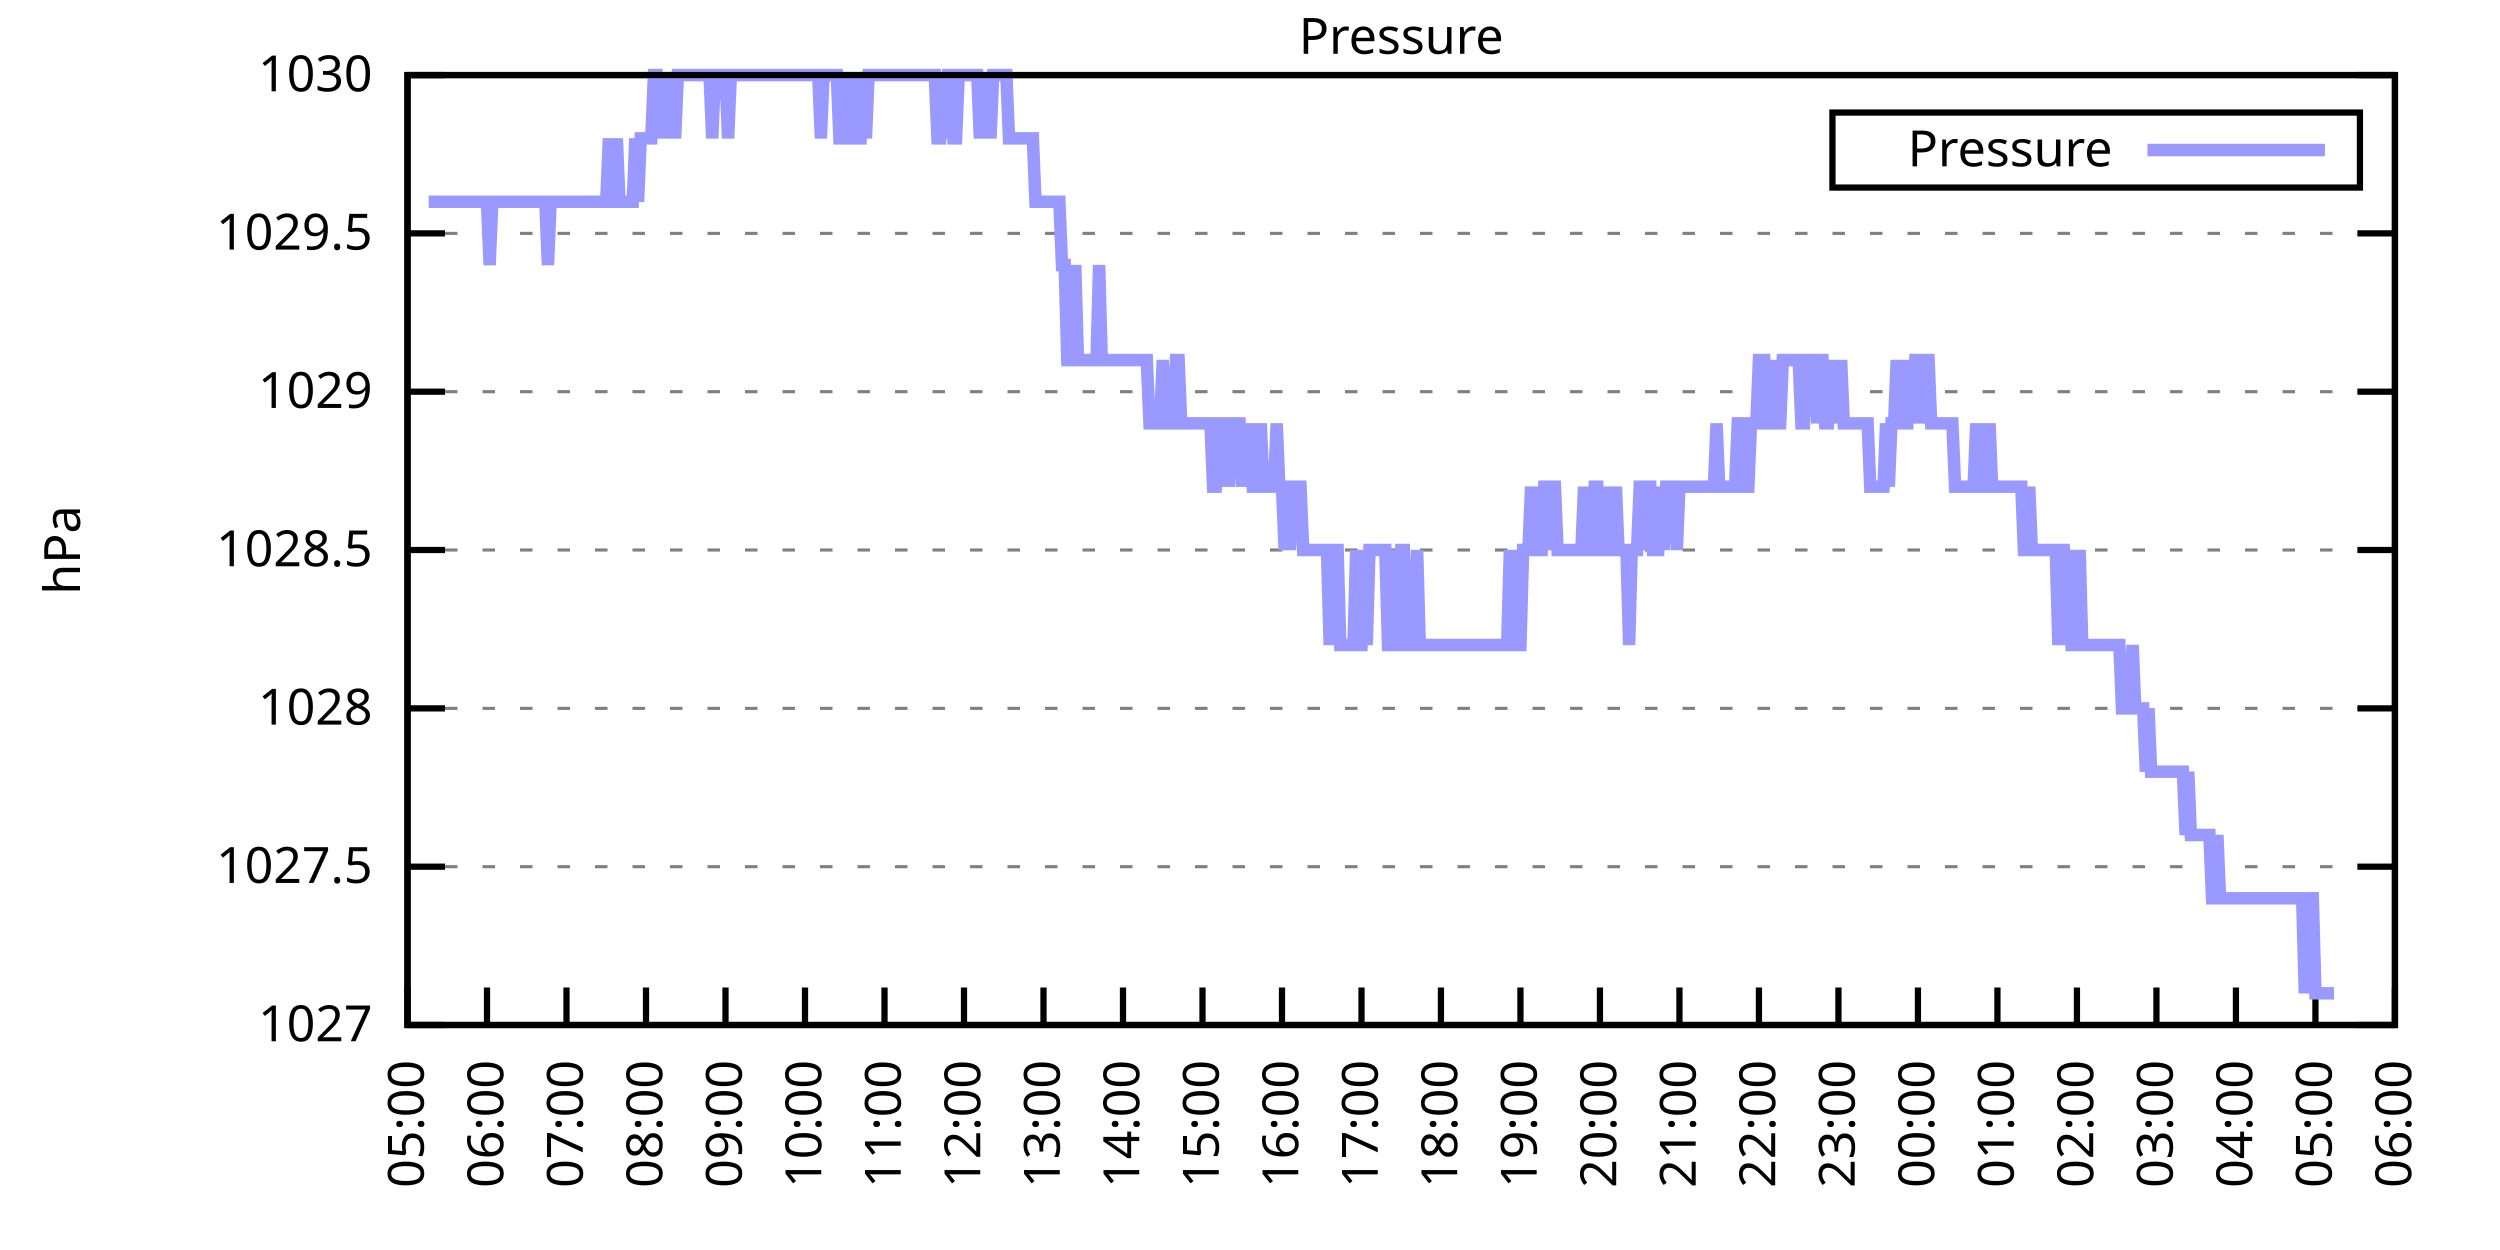
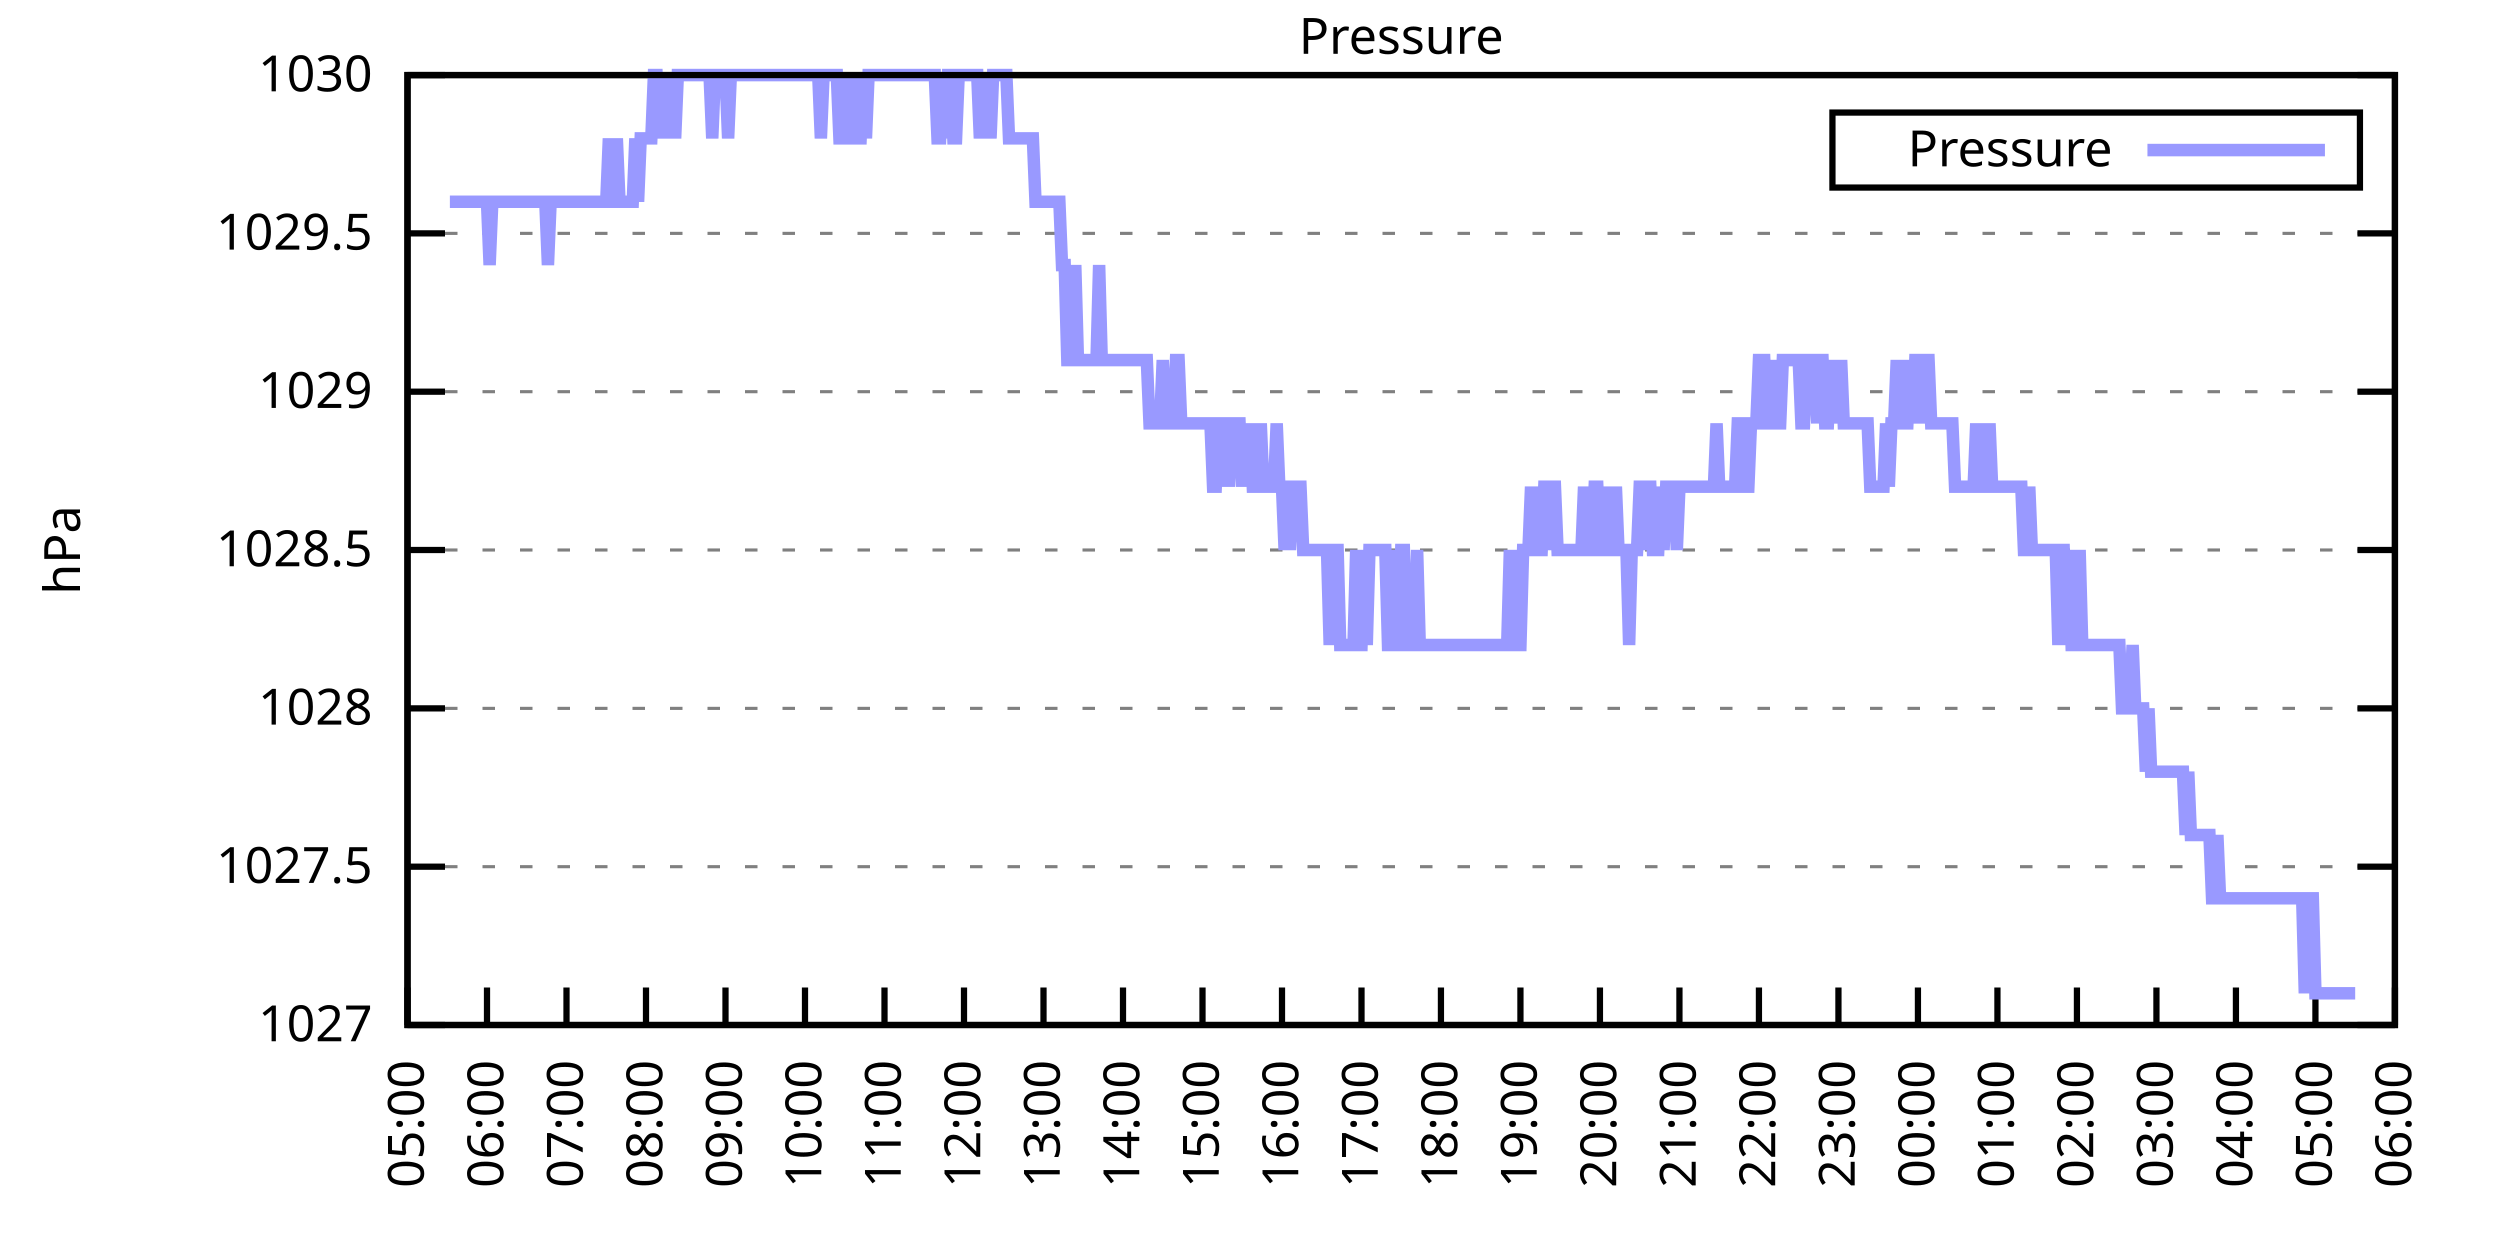
<svg xmlns="http://www.w3.org/2000/svg" xmlns:xlink="http://www.w3.org/1999/xlink" width="400" height="200" viewBox="0 0 400 200">
  <g id="gnuplot_canvas">
    <rect x="0" y="0" width="400" height="200" fill="none" />
    <defs>
      <circle id="gpDot" r="0.5" stroke-width="0.5" stroke="currentColor" />
      <path id="gpPt0" stroke-width="0.333" stroke="currentColor" d="M-1,0 h2 M0,-1 v2" />
      <path id="gpPt1" stroke-width="0.333" stroke="currentColor" d="M-1,-1 L1,1 M1,-1 L-1,1" />
      <path id="gpPt2" stroke-width="0.333" stroke="currentColor" d="M-1,0 L1,0 M0,-1 L0,1 M-1,-1 L1,1 M-1,1 L1,-1" />
      <rect id="gpPt3" stroke-width="0.333" stroke="currentColor" x="-1" y="-1" width="2" height="2" />
      <rect id="gpPt4" stroke-width="0.333" stroke="currentColor" fill="currentColor" x="-1" y="-1" width="2" height="2" />
      <circle id="gpPt5" stroke-width="0.333" stroke="currentColor" cx="0" cy="0" r="1" />
      <use xlink:href="#gpPt5" id="gpPt6" fill="currentColor" stroke="none" />
      <path id="gpPt7" stroke-width="0.333" stroke="currentColor" d="M0,-1.33 L-1.33,0.67 L1.33,0.67 z" />
      <use xlink:href="#gpPt7" id="gpPt8" fill="currentColor" stroke="none" />
      <use xlink:href="#gpPt7" id="gpPt9" stroke="currentColor" transform="rotate(180)" />
      <use xlink:href="#gpPt9" id="gpPt10" fill="currentColor" stroke="none" />
      <use xlink:href="#gpPt3" id="gpPt11" stroke="currentColor" transform="rotate(45)" />
      <use xlink:href="#gpPt11" id="gpPt12" fill="currentColor" stroke="none" />
      <path id="gpPt13" stroke-width="0.333" stroke="currentColor" d="M0,1.330 L1.265,0.411 L0.782,-1.067 L-0.782,-1.076 L-1.265,0.411 z" />
      <use xlink:href="#gpPt13" id="gpPt14" fill="currentColor" stroke="none" />
      <filter id="textbox" filterUnits="objectBoundingBox" x="0" y="0" height="1" width="1">
        <feFlood flood-color="white" flood-opacity="1" result="bgnd" />
        <feComposite in="SourceGraphic" in2="bgnd" operator="atop" />
      </filter>
      <filter id="greybox" filterUnits="objectBoundingBox" x="0" y="0" height="1" width="1">
        <feFlood flood-color="lightgrey" flood-opacity="1" result="grey" />
        <feComposite in="SourceGraphic" in2="grey" operator="atop" />
      </filter>
    </defs>
    <g fill="none" color="white" stroke="currentColor" stroke-width="1.00" stroke-linecap="butt" stroke-linejoin="miter">
</g>
    <g fill="none" color="black" stroke="currentColor" stroke-width="1.00" stroke-linecap="butt" stroke-linejoin="miter">
      <g stroke="none" shape-rendering="crispEdges">
        <polygon fill="rgb(255, 255, 255)" points="65.20,164.00 383.18,164.00 383.18,12.02 65.20,12.02 " />
      </g>
    </g>
    <g fill="none" color="black" stroke="currentColor" stroke-width="1.00" stroke-linecap="butt" stroke-linejoin="miter">
</g>
    <g fill="none" color="black" stroke="black" stroke-width="0.50" stroke-linecap="butt" stroke-linejoin="miter">
</g>
    <g fill="none" color="gray" stroke="currentColor" stroke-width="0.50" stroke-linecap="butt" stroke-linejoin="miter">
      <path stroke="gray" stroke-dasharray="2,4" class="gridline" d="M65.20,164.00 L383.19,164.00  " />
    </g>
    <g fill="none" color="gray" stroke="gray" stroke-width="1.00" stroke-linecap="butt" stroke-linejoin="miter">
</g>
    <g fill="none" color="black" stroke="currentColor" stroke-width="1.00" stroke-linecap="butt" stroke-linejoin="miter">
      <path stroke="black" d="M65.20,164.00 L71.20,164.00 M383.19,164.00 L377.19,164.00  " />
      <g transform="translate(59.60,166.60)" stroke="none" fill="black" font-family="Sans" font-size="8.00" text-anchor="end">
        <text>
          <tspan font-family="Sans"> 1027</tspan>
        </text>
      </g>
    </g>
    <g fill="none" color="black" stroke="currentColor" stroke-width="1.00" stroke-linecap="butt" stroke-linejoin="miter">
</g>
    <g fill="none" color="black" stroke="black" stroke-width="0.50" stroke-linecap="butt" stroke-linejoin="miter">
</g>
    <g fill="none" color="gray" stroke="currentColor" stroke-width="0.50" stroke-linecap="butt" stroke-linejoin="miter">
      <path stroke="gray" stroke-dasharray="2,4" class="gridline" d="M65.20,138.67 L383.19,138.67  " />
    </g>
    <g fill="none" color="gray" stroke="gray" stroke-width="1.00" stroke-linecap="butt" stroke-linejoin="miter">
</g>
    <g fill="none" color="black" stroke="currentColor" stroke-width="1.00" stroke-linecap="butt" stroke-linejoin="miter">
      <path stroke="black" d="M65.20,138.67 L71.20,138.67 M383.19,138.67 L377.19,138.67  " />
      <g transform="translate(59.60,141.27)" stroke="none" fill="black" font-family="Sans" font-size="8.00" text-anchor="end">
        <text>
          <tspan font-family="Sans"> 1027.5</tspan>
        </text>
      </g>
    </g>
    <g fill="none" color="black" stroke="currentColor" stroke-width="1.00" stroke-linecap="butt" stroke-linejoin="miter">
</g>
    <g fill="none" color="black" stroke="black" stroke-width="0.50" stroke-linecap="butt" stroke-linejoin="miter">
</g>
    <g fill="none" color="gray" stroke="currentColor" stroke-width="0.50" stroke-linecap="butt" stroke-linejoin="miter">
      <path stroke="gray" stroke-dasharray="2,4" class="gridline" d="M65.20,113.34 L383.19,113.34  " />
    </g>
    <g fill="none" color="gray" stroke="gray" stroke-width="1.00" stroke-linecap="butt" stroke-linejoin="miter">
</g>
    <g fill="none" color="black" stroke="currentColor" stroke-width="1.00" stroke-linecap="butt" stroke-linejoin="miter">
      <path stroke="black" d="M65.20,113.34 L71.20,113.34 M383.19,113.34 L377.19,113.34  " />
      <g transform="translate(59.60,115.94)" stroke="none" fill="black" font-family="Sans" font-size="8.00" text-anchor="end">
        <text>
          <tspan font-family="Sans"> 1028</tspan>
        </text>
      </g>
    </g>
    <g fill="none" color="black" stroke="currentColor" stroke-width="1.00" stroke-linecap="butt" stroke-linejoin="miter">
</g>
    <g fill="none" color="black" stroke="black" stroke-width="0.50" stroke-linecap="butt" stroke-linejoin="miter">
</g>
    <g fill="none" color="gray" stroke="currentColor" stroke-width="0.50" stroke-linecap="butt" stroke-linejoin="miter">
      <path stroke="gray" stroke-dasharray="2,4" class="gridline" d="M65.20,88.00 L383.19,88.00  " />
    </g>
    <g fill="none" color="gray" stroke="gray" stroke-width="1.00" stroke-linecap="butt" stroke-linejoin="miter">
</g>
    <g fill="none" color="black" stroke="currentColor" stroke-width="1.00" stroke-linecap="butt" stroke-linejoin="miter">
      <path stroke="black" d="M65.20,88.00 L71.20,88.00 M383.19,88.00 L377.19,88.00  " />
      <g transform="translate(59.60,90.60)" stroke="none" fill="black" font-family="Sans" font-size="8.00" text-anchor="end">
        <text>
          <tspan font-family="Sans"> 1028.5</tspan>
        </text>
      </g>
    </g>
    <g fill="none" color="black" stroke="currentColor" stroke-width="1.00" stroke-linecap="butt" stroke-linejoin="miter">
</g>
    <g fill="none" color="black" stroke="black" stroke-width="0.50" stroke-linecap="butt" stroke-linejoin="miter">
</g>
    <g fill="none" color="gray" stroke="currentColor" stroke-width="0.50" stroke-linecap="butt" stroke-linejoin="miter">
      <path stroke="gray" stroke-dasharray="2,4" class="gridline" d="M65.20,62.67 L383.19,62.67  " />
    </g>
    <g fill="none" color="gray" stroke="gray" stroke-width="1.00" stroke-linecap="butt" stroke-linejoin="miter">
</g>
    <g fill="none" color="black" stroke="currentColor" stroke-width="1.00" stroke-linecap="butt" stroke-linejoin="miter">
      <path stroke="black" d="M65.20,62.67 L71.20,62.67 M383.19,62.67 L377.19,62.67  " />
      <g transform="translate(59.60,65.27)" stroke="none" fill="black" font-family="Sans" font-size="8.00" text-anchor="end">
        <text>
          <tspan font-family="Sans"> 1029</tspan>
        </text>
      </g>
    </g>
    <g fill="none" color="black" stroke="currentColor" stroke-width="1.00" stroke-linecap="butt" stroke-linejoin="miter">
</g>
    <g fill="none" color="black" stroke="black" stroke-width="0.50" stroke-linecap="butt" stroke-linejoin="miter">
</g>
    <g fill="none" color="gray" stroke="currentColor" stroke-width="0.50" stroke-linecap="butt" stroke-linejoin="miter">
      <path stroke="gray" stroke-dasharray="2,4" class="gridline" d="M65.20,37.34 L383.19,37.34  " />
    </g>
    <g fill="none" color="gray" stroke="gray" stroke-width="1.00" stroke-linecap="butt" stroke-linejoin="miter">
</g>
    <g fill="none" color="black" stroke="currentColor" stroke-width="1.00" stroke-linecap="butt" stroke-linejoin="miter">
      <path stroke="black" d="M65.20,37.34 L71.20,37.34 M383.19,37.34 L377.19,37.34  " />
      <g transform="translate(59.60,39.94)" stroke="none" fill="black" font-family="Sans" font-size="8.00" text-anchor="end">
        <text>
          <tspan font-family="Sans"> 1029.5</tspan>
        </text>
      </g>
    </g>
    <g fill="none" color="black" stroke="currentColor" stroke-width="1.00" stroke-linecap="butt" stroke-linejoin="miter">
</g>
    <g fill="none" color="black" stroke="black" stroke-width="0.50" stroke-linecap="butt" stroke-linejoin="miter">
</g>
    <g fill="none" color="gray" stroke="currentColor" stroke-width="0.50" stroke-linecap="butt" stroke-linejoin="miter">
      <path stroke="gray" stroke-dasharray="2,4" class="gridline" d="M65.20,12.01 L383.19,12.01  " />
    </g>
    <g fill="none" color="gray" stroke="gray" stroke-width="1.00" stroke-linecap="butt" stroke-linejoin="miter">
</g>
    <g fill="none" color="black" stroke="currentColor" stroke-width="1.00" stroke-linecap="butt" stroke-linejoin="miter">
      <path stroke="black" d="M65.20,12.01 L71.20,12.01 M383.19,12.01 L377.19,12.01  " />
      <g transform="translate(59.60,14.61)" stroke="none" fill="black" font-family="Sans" font-size="8.00" text-anchor="end">
        <text>
          <tspan font-family="Sans"> 1030</tspan>
        </text>
      </g>
    </g>
    <g fill="none" color="black" stroke="currentColor" stroke-width="1.00" stroke-linecap="butt" stroke-linejoin="miter">
      <path stroke="black" d="M65.20,164.00 L65.20,158.00  " />
      <g transform="translate(67.80,169.60) rotate(270.00)" stroke="none" fill="black" font-family="Sans" font-size="8.00" text-anchor="end">
        <text>
          <tspan font-family="Sans">05:00</tspan>
        </text>
      </g>
    </g>
    <g fill="none" color="black" stroke="currentColor" stroke-width="1.00" stroke-linecap="butt" stroke-linejoin="miter">
      <path stroke="black" d="M77.92,164.00 L77.92,158.00  " />
      <g transform="translate(80.52,169.60) rotate(270.00)" stroke="none" fill="black" font-family="Sans" font-size="8.00" text-anchor="end">
        <text>
          <tspan font-family="Sans">06:00</tspan>
        </text>
      </g>
    </g>
    <g fill="none" color="black" stroke="currentColor" stroke-width="1.00" stroke-linecap="butt" stroke-linejoin="miter">
      <path stroke="black" d="M90.64,164.00 L90.64,158.00  " />
      <g transform="translate(93.24,169.60) rotate(270.00)" stroke="none" fill="black" font-family="Sans" font-size="8.00" text-anchor="end">
        <text>
          <tspan font-family="Sans">07:00</tspan>
        </text>
      </g>
    </g>
    <g fill="none" color="black" stroke="currentColor" stroke-width="1.00" stroke-linecap="butt" stroke-linejoin="miter">
      <path stroke="black" d="M103.36,164.00 L103.36,158.00  " />
      <g transform="translate(105.96,169.60) rotate(270.00)" stroke="none" fill="black" font-family="Sans" font-size="8.00" text-anchor="end">
        <text>
          <tspan font-family="Sans">08:00</tspan>
        </text>
      </g>
    </g>
    <g fill="none" color="black" stroke="currentColor" stroke-width="1.00" stroke-linecap="butt" stroke-linejoin="miter">
      <path stroke="black" d="M116.08,164.00 L116.08,158.00  " />
      <g transform="translate(118.68,169.60) rotate(270.00)" stroke="none" fill="black" font-family="Sans" font-size="8.00" text-anchor="end">
        <text>
          <tspan font-family="Sans">09:00</tspan>
        </text>
      </g>
    </g>
    <g fill="none" color="black" stroke="currentColor" stroke-width="1.00" stroke-linecap="butt" stroke-linejoin="miter">
      <path stroke="black" d="M128.80,164.00 L128.80,158.00  " />
      <g transform="translate(131.40,169.60) rotate(270.00)" stroke="none" fill="black" font-family="Sans" font-size="8.00" text-anchor="end">
        <text>
          <tspan font-family="Sans">10:00</tspan>
        </text>
      </g>
    </g>
    <g fill="none" color="black" stroke="currentColor" stroke-width="1.00" stroke-linecap="butt" stroke-linejoin="miter">
      <path stroke="black" d="M141.52,164.00 L141.52,158.00  " />
      <g transform="translate(144.12,169.60) rotate(270.00)" stroke="none" fill="black" font-family="Sans" font-size="8.00" text-anchor="end">
        <text>
          <tspan font-family="Sans">11:00</tspan>
        </text>
      </g>
    </g>
    <g fill="none" color="black" stroke="currentColor" stroke-width="1.00" stroke-linecap="butt" stroke-linejoin="miter">
      <path stroke="black" d="M154.24,164.00 L154.24,158.00  " />
      <g transform="translate(156.84,169.60) rotate(270.00)" stroke="none" fill="black" font-family="Sans" font-size="8.00" text-anchor="end">
        <text>
          <tspan font-family="Sans">12:00</tspan>
        </text>
      </g>
    </g>
    <g fill="none" color="black" stroke="currentColor" stroke-width="1.00" stroke-linecap="butt" stroke-linejoin="miter">
      <path stroke="black" d="M166.96,164.00 L166.96,158.00  " />
      <g transform="translate(169.56,169.60) rotate(270.00)" stroke="none" fill="black" font-family="Sans" font-size="8.00" text-anchor="end">
        <text>
          <tspan font-family="Sans">13:00</tspan>
        </text>
      </g>
    </g>
    <g fill="none" color="black" stroke="currentColor" stroke-width="1.00" stroke-linecap="butt" stroke-linejoin="miter">
      <path stroke="black" d="M179.68,164.00 L179.68,158.00  " />
      <g transform="translate(182.28,169.60) rotate(270.00)" stroke="none" fill="black" font-family="Sans" font-size="8.00" text-anchor="end">
        <text>
          <tspan font-family="Sans">14:00</tspan>
        </text>
      </g>
    </g>
    <g fill="none" color="black" stroke="currentColor" stroke-width="1.00" stroke-linecap="butt" stroke-linejoin="miter">
      <path stroke="black" d="M192.40,164.00 L192.40,158.00  " />
      <g transform="translate(195.00,169.60) rotate(270.00)" stroke="none" fill="black" font-family="Sans" font-size="8.00" text-anchor="end">
        <text>
          <tspan font-family="Sans">15:00</tspan>
        </text>
      </g>
    </g>
    <g fill="none" color="black" stroke="currentColor" stroke-width="1.00" stroke-linecap="butt" stroke-linejoin="miter">
      <path stroke="black" d="M205.12,164.00 L205.12,158.00  " />
      <g transform="translate(207.72,169.60) rotate(270.00)" stroke="none" fill="black" font-family="Sans" font-size="8.00" text-anchor="end">
        <text>
          <tspan font-family="Sans">16:00</tspan>
        </text>
      </g>
    </g>
    <g fill="none" color="black" stroke="currentColor" stroke-width="1.00" stroke-linecap="butt" stroke-linejoin="miter">
      <path stroke="black" d="M217.84,164.00 L217.84,158.00  " />
      <g transform="translate(220.44,169.60) rotate(270.00)" stroke="none" fill="black" font-family="Sans" font-size="8.00" text-anchor="end">
        <text>
          <tspan font-family="Sans">17:00</tspan>
        </text>
      </g>
    </g>
    <g fill="none" color="black" stroke="currentColor" stroke-width="1.00" stroke-linecap="butt" stroke-linejoin="miter">
      <path stroke="black" d="M230.55,164.00 L230.55,158.00  " />
      <g transform="translate(233.15,169.60) rotate(270.00)" stroke="none" fill="black" font-family="Sans" font-size="8.00" text-anchor="end">
        <text>
          <tspan font-family="Sans">18:00</tspan>
        </text>
      </g>
    </g>
    <g fill="none" color="black" stroke="currentColor" stroke-width="1.00" stroke-linecap="butt" stroke-linejoin="miter">
      <path stroke="black" d="M243.27,164.00 L243.27,158.00  " />
      <g transform="translate(245.87,169.60) rotate(270.00)" stroke="none" fill="black" font-family="Sans" font-size="8.00" text-anchor="end">
        <text>
          <tspan font-family="Sans">19:00</tspan>
        </text>
      </g>
    </g>
    <g fill="none" color="black" stroke="currentColor" stroke-width="1.00" stroke-linecap="butt" stroke-linejoin="miter">
      <path stroke="black" d="M255.99,164.00 L255.99,158.00  " />
      <g transform="translate(258.59,169.60) rotate(270.00)" stroke="none" fill="black" font-family="Sans" font-size="8.00" text-anchor="end">
        <text>
          <tspan font-family="Sans">20:00</tspan>
        </text>
      </g>
    </g>
    <g fill="none" color="black" stroke="currentColor" stroke-width="1.00" stroke-linecap="butt" stroke-linejoin="miter">
      <path stroke="black" d="M268.71,164.00 L268.71,158.00  " />
      <g transform="translate(271.31,169.60) rotate(270.00)" stroke="none" fill="black" font-family="Sans" font-size="8.00" text-anchor="end">
        <text>
          <tspan font-family="Sans">21:00</tspan>
        </text>
      </g>
    </g>
    <g fill="none" color="black" stroke="currentColor" stroke-width="1.00" stroke-linecap="butt" stroke-linejoin="miter">
      <path stroke="black" d="M281.43,164.00 L281.43,158.00  " />
      <g transform="translate(284.03,169.60) rotate(270.00)" stroke="none" fill="black" font-family="Sans" font-size="8.00" text-anchor="end">
        <text>
          <tspan font-family="Sans">22:00</tspan>
        </text>
      </g>
    </g>
    <g fill="none" color="black" stroke="currentColor" stroke-width="1.00" stroke-linecap="butt" stroke-linejoin="miter">
      <path stroke="black" d="M294.15,164.00 L294.15,158.00  " />
      <g transform="translate(296.75,169.60) rotate(270.00)" stroke="none" fill="black" font-family="Sans" font-size="8.00" text-anchor="end">
        <text>
          <tspan font-family="Sans">23:00</tspan>
        </text>
      </g>
    </g>
    <g fill="none" color="black" stroke="currentColor" stroke-width="1.00" stroke-linecap="butt" stroke-linejoin="miter">
      <path stroke="black" d="M306.87,164.00 L306.87,158.00  " />
      <g transform="translate(309.47,169.60) rotate(270.00)" stroke="none" fill="black" font-family="Sans" font-size="8.00" text-anchor="end">
        <text>
          <tspan font-family="Sans">00:00</tspan>
        </text>
      </g>
    </g>
    <g fill="none" color="black" stroke="currentColor" stroke-width="1.00" stroke-linecap="butt" stroke-linejoin="miter">
      <path stroke="black" d="M319.59,164.00 L319.59,158.00  " />
      <g transform="translate(322.19,169.60) rotate(270.00)" stroke="none" fill="black" font-family="Sans" font-size="8.00" text-anchor="end">
        <text>
          <tspan font-family="Sans">01:00</tspan>
        </text>
      </g>
    </g>
    <g fill="none" color="black" stroke="currentColor" stroke-width="1.00" stroke-linecap="butt" stroke-linejoin="miter">
      <path stroke="black" d="M332.31,164.00 L332.31,158.00  " />
      <g transform="translate(334.91,169.60) rotate(270.00)" stroke="none" fill="black" font-family="Sans" font-size="8.00" text-anchor="end">
        <text>
          <tspan font-family="Sans">02:00</tspan>
        </text>
      </g>
    </g>
    <g fill="none" color="black" stroke="currentColor" stroke-width="1.00" stroke-linecap="butt" stroke-linejoin="miter">
      <path stroke="black" d="M345.03,164.00 L345.03,158.00  " />
      <g transform="translate(347.63,169.60) rotate(270.00)" stroke="none" fill="black" font-family="Sans" font-size="8.00" text-anchor="end">
        <text>
          <tspan font-family="Sans">03:00</tspan>
        </text>
      </g>
    </g>
    <g fill="none" color="black" stroke="currentColor" stroke-width="1.00" stroke-linecap="butt" stroke-linejoin="miter">
      <path stroke="black" d="M357.75,164.00 L357.75,158.00  " />
      <g transform="translate(360.35,169.60) rotate(270.00)" stroke="none" fill="black" font-family="Sans" font-size="8.00" text-anchor="end">
        <text>
          <tspan font-family="Sans">04:00</tspan>
        </text>
      </g>
    </g>
    <g fill="none" color="black" stroke="currentColor" stroke-width="1.00" stroke-linecap="butt" stroke-linejoin="miter">
      <path stroke="black" d="M370.47,164.00 L370.47,158.00  " />
      <g transform="translate(373.07,169.60) rotate(270.00)" stroke="none" fill="black" font-family="Sans" font-size="8.00" text-anchor="end">
        <text>
          <tspan font-family="Sans">05:00</tspan>
        </text>
      </g>
    </g>
    <g fill="none" color="black" stroke="currentColor" stroke-width="1.00" stroke-linecap="butt" stroke-linejoin="miter">
      <path stroke="black" d="M383.19,164.00 L383.19,158.00  " />
      <g transform="translate(385.79,169.60) rotate(270.00)" stroke="none" fill="black" font-family="Sans" font-size="8.00" text-anchor="end">
        <text>
          <tspan font-family="Sans">06:00</tspan>
        </text>
      </g>
    </g>
    <g fill="none" color="black" stroke="currentColor" stroke-width="1.00" stroke-linecap="butt" stroke-linejoin="miter">
</g>
    <g fill="none" color="black" stroke="currentColor" stroke-width="1.00" stroke-linecap="butt" stroke-linejoin="miter">
      <path stroke="black" d="M65.20,12.01 L65.20,164.00 L383.19,164.00 L383.19,12.01 L65.20,12.01 Z  " />
    </g>
    <g fill="none" color="black" stroke="currentColor" stroke-width="1.00" stroke-linecap="butt" stroke-linejoin="miter">
</g>
    <g fill="none" color="black" stroke="currentColor" stroke-width="1.00" stroke-linecap="butt" stroke-linejoin="miter">
      <path stroke="black" d="M293.19,30.01 L293.19,18.01 L377.59,18.01 L377.59,30.01 L293.19,30.01 Z  " />
    </g>
    <g id="Pressure_plot_1">
      <g fill="none" color="white" stroke="black" stroke-width="2.00" stroke-linecap="butt" stroke-linejoin="miter">
</g>
      <g fill="none" color="black" stroke="currentColor" stroke-width="2.00" stroke-linecap="butt" stroke-linejoin="miter">
        <g transform="translate(337.99,26.61)" stroke="none" fill="black" font-family="Sans" font-size="8.00" text-anchor="end">
          <text>
            <tspan font-family="Sans">Pressure</tspan>
          </text>
        </g>
      </g>
      <g fill="none" color="black" stroke="currentColor" stroke-width="2.00" stroke-linecap="butt" stroke-linejoin="miter">
-         <path stroke="rgb(153, 153, 255)" d="M343.59,24.01 L371.99,24.01 M68.59,32.28 L69.02,32.28 L69.44,32.28 L69.86,32.28 L70.29,32.28 L70.71,32.28   L71.14,32.28 L71.56,32.28 L71.98,32.28 L72.41,32.28 L72.83,32.28 L73.26,32.28 L73.68,32.28 L74.10,32.28   L74.53,32.28 L74.95,32.28 L75.38,32.28 L75.80,32.28 L76.22,32.28 L76.65,32.28 L77.07,32.28 L77.50,32.28   L77.92,32.28 L78.34,42.41 L78.77,32.28 L79.19,32.28 L79.62,32.28 L80.04,32.28 L80.46,32.28 L80.89,32.28   L81.31,32.28 L81.74,32.28 L82.16,32.28 L82.58,32.28 L83.01,32.28 L83.43,32.28 L83.86,32.28 L84.28,32.28   L84.70,32.28 L85.13,32.28 L85.55,32.28 L85.98,32.28 L86.40,32.28 L86.82,32.28 L87.25,32.28 L87.67,42.41   L88.10,32.28 L88.52,32.28 L88.94,32.28 L89.37,32.28 L89.79,32.28 L90.22,32.28 L90.64,32.28 L91.06,32.28   L91.49,32.28 L91.91,32.28 L92.34,32.28 L92.76,32.28 L93.18,32.28 L93.61,32.28 L94.03,32.28 L94.46,32.28   L94.88,32.28 L95.30,32.28 L95.73,32.28 L96.15,32.28 L96.58,32.28 L97.00,32.28 L97.42,22.14 L97.85,32.28   L98.27,32.28 L98.69,22.14 L99.12,32.28 L99.54,32.28 L99.97,32.28 L100.39,32.28 L100.81,32.28 L101.24,32.28   L101.66,22.14 L102.09,32.28 L102.51,22.14 L102.93,22.14 L103.36,22.14 L103.78,22.14 L104.21,22.14 L104.63,12.01   L105.05,12.01 L105.48,22.14 L105.90,12.01 L106.33,22.14 L106.75,12.01 L107.17,22.14 L107.60,12.01 L108.02,22.14   L108.45,12.01 L108.87,12.01 L109.29,12.01 L109.72,12.01 L110.14,12.01 L110.57,12.01 L110.99,12.01 L111.41,12.01   L111.84,12.01 L112.26,12.01 L112.69,12.01 L113.11,12.01 L113.53,12.01 L113.96,22.14 L114.38,12.01 L114.81,12.01   L115.23,12.01 L115.65,12.01 L116.08,12.01 L116.50,22.14 L116.93,12.01 L117.35,12.01 L117.77,12.01 L118.20,12.01   L118.62,12.01 L119.05,12.01 L119.47,12.01 L119.89,12.01 L120.32,12.01 L120.74,12.01 L121.17,12.01 L121.59,12.01   L122.01,12.01 L122.44,12.01 L122.86,12.01 L123.29,12.01 L123.71,12.01 L124.13,12.01 L124.56,12.01 L124.98,12.01   L125.41,12.01 L125.83,12.01 L126.25,12.01 L126.68,12.01 L127.10,12.01 L127.53,12.01 L127.95,12.01 L128.37,12.01   L128.80,12.01 L129.22,12.01 L129.65,12.01 L130.07,12.01 L130.49,12.01 L130.92,12.01 L131.34,22.14 L131.77,12.01   L132.19,12.01 L132.61,12.01 L133.04,12.01 L133.46,12.01 L133.89,12.01 L134.31,22.14 L134.73,22.14 L135.16,22.14   L135.58,12.01 L136.01,22.14 L136.43,12.01 L136.85,22.14 L137.28,22.14 L137.70,22.14 L138.13,12.01 L138.55,22.14   L138.97,12.01 L139.40,12.01 L139.82,12.01 L140.25,12.01 L140.67,12.01 L141.09,12.01 L141.52,12.01 L141.94,12.01   L142.37,12.01 L142.79,12.01 L143.21,12.01 L143.64,12.01 L144.06,12.01 L144.49,12.01 L144.91,12.01 L145.33,12.01   L145.76,12.01 L146.18,12.01 L146.61,12.01 L147.03,12.01 L147.45,12.01 L147.88,12.01 L148.30,12.01 L148.73,12.01   L149.15,12.01 L149.57,12.01 L150.00,22.14 L150.42,22.14 L150.85,12.01 L151.27,22.14 L151.69,12.01 L152.12,12.01   L152.54,22.14 L152.97,22.14 L153.39,12.01 L153.81,12.01 L154.24,12.01 L154.66,12.01 L155.09,12.01 L155.51,12.01   L155.93,12.01 L156.36,12.01 L156.78,22.14 L157.21,12.01 L157.63,22.14 L158.05,12.01 L158.48,22.14 L158.90,12.01   L159.33,12.01 L159.75,12.01 L160.17,12.01 L160.60,12.01 L161.02,12.01 L161.44,22.14 L161.87,22.14 L162.29,22.14   L162.72,22.14 L163.14,22.14 L163.56,22.14 L163.99,22.14 L164.41,22.14 L164.84,22.14 L165.26,22.14 L165.68,32.28   L166.11,32.28 L166.53,32.28 L166.96,32.28 L167.38,32.28 L167.80,32.28 L168.23,32.28 L168.65,32.28 L169.08,32.28   L169.50,32.28 L169.92,42.41 L170.35,42.41 L170.77,57.61 L171.20,57.61 L171.62,57.61 L172.04,42.41 L172.47,57.61   L172.89,57.61 L173.32,57.61 L173.74,57.61 L174.16,57.61 L174.59,57.61 L175.01,57.61 L175.44,57.61 L175.86,42.41   L176.28,57.61 L176.71,57.61 L177.13,57.61 L177.56,57.61 L177.98,57.61 L178.40,57.61 L178.83,57.61 L179.25,57.61   L179.68,57.61 L180.10,57.61 L180.52,57.61 L180.95,57.61 L181.37,57.61 L181.80,57.61 L182.22,57.61 L182.64,57.61   L183.07,57.61 L183.49,57.61 L183.92,67.74 L184.34,67.74 L184.76,67.74 L185.19,67.74 L185.61,67.74 L186.04,57.61   L186.46,67.74 L186.88,67.74 L187.31,67.74 L187.73,67.74 L188.16,57.61 L188.58,57.61 L189.00,67.74 L189.43,67.74   L189.85,67.74 L190.28,67.74 L190.70,67.74 L191.12,67.74 L191.55,67.74 L191.97,67.74 L192.40,67.74 L192.82,67.74   L193.24,67.74 L193.67,67.74 L194.09,77.87 L194.52,77.87 L194.94,67.74 L195.36,67.74 L195.79,77.87 L196.21,67.74   L196.64,77.87 L197.06,67.74 L197.48,67.74 L197.91,67.74 L198.33,67.74 L198.76,77.87 L199.18,67.74 L199.60,77.87   L200.03,67.74 L200.45,77.87 L200.88,77.87 L201.30,77.87 L201.72,67.74 L202.15,77.87 L202.57,77.87 L203.00,77.87   L203.42,77.87 L203.84,77.87 L204.27,67.74 L204.69,77.87 L205.12,77.87 L205.54,88.00 L205.96,77.87 L206.39,88.00   L206.81,77.87 L207.24,77.87 L207.66,77.87 L208.08,77.87 L208.51,88.00 L208.93,88.00 L209.36,88.00 L209.78,88.00   L210.20,88.00 L210.63,88.00 L211.05,88.00 L211.48,88.00 L211.90,88.00 L212.32,88.00 L212.75,103.20 L213.17,88.00   L213.60,88.00 L214.02,88.00 L214.44,103.20 L214.87,103.20 L215.29,103.20 L215.72,103.20 L216.14,103.20 L216.56,103.20   L216.99,88.00 L217.41,103.20 L217.84,103.20 L218.26,88.00 L218.68,103.20 L219.11,88.00 L219.53,88.00 L219.96,88.00   L220.38,88.00 L220.80,88.00 L221.23,88.00 L221.65,88.00 L222.08,103.20 L222.50,103.20 L222.92,88.00 L223.35,103.20   L223.77,103.20 L224.20,88.00 L224.62,88.00 L225.04,103.20 L225.47,103.20 L225.89,103.20 L226.31,103.20 L226.74,88.00   L227.16,103.20 L227.59,103.20 L228.01,103.20 L228.43,103.20 L228.86,103.20 L229.28,103.20 L229.71,103.20 L230.13,103.20   L230.55,103.20 L230.98,103.20 L231.40,103.20 L231.83,103.20 L232.25,103.20 L232.67,103.20 L233.10,103.20 L233.52,103.20   L233.95,103.20 L234.37,103.20 L234.79,103.20 L235.22,103.20 L235.64,103.20 L236.07,103.20 L236.49,103.20 L236.91,103.20   L237.34,103.20 L237.76,103.20 L238.19,103.20 L238.61,103.20 L239.03,103.20 L239.46,103.20 L239.88,103.20 L240.31,103.20   L240.73,103.20 L241.15,103.20 L241.58,88.00 L242.00,103.20 L242.43,88.00 L242.85,103.20 L243.27,103.20 L243.70,88.00   L244.12,88.00 L244.55,88.00 L244.97,77.87 L245.39,88.00 L245.82,77.87 L246.24,88.00 L246.67,88.00 L247.09,77.87   L247.51,77.87 L247.94,88.00 L248.36,77.87 L248.79,77.87 L249.21,88.00 L249.63,88.00 L250.06,88.00 L250.48,88.00   L250.91,88.00 L251.33,88.00 L251.75,88.00 L252.18,88.00 L252.60,88.00 L253.03,88.00 L253.45,77.87 L253.87,88.00   L254.30,88.00 L254.72,88.00 L255.15,77.87 L255.57,77.87 L255.99,88.00 L256.42,88.00 L256.84,77.87 L257.27,88.00   L257.69,88.00 L258.11,88.00 L258.54,77.87 L258.96,88.00 L259.39,88.00 L259.81,88.00 L260.23,88.00 L260.66,103.20   L261.08,88.00 L261.51,88.00 L261.93,88.00 L262.35,77.87 L262.78,77.87 L263.20,88.00 L263.63,77.87 L264.05,77.87   L264.47,88.00 L264.90,88.00 L265.32,88.00 L265.75,77.87 L266.17,88.00 L266.59,77.87 L267.02,77.87 L267.44,77.87   L267.87,77.87 L268.29,88.00 L268.71,77.87 L269.14,77.87 L269.56,77.87 L269.99,77.87 L270.41,77.87 L270.83,77.87   L271.26,77.87 L271.68,77.87 L272.11,77.87 L272.53,77.87 L272.95,77.87 L273.38,77.87 L273.80,77.87 L274.23,77.87   L274.65,67.74 L275.07,77.87 L275.50,77.87 L275.92,77.87 L276.35,77.87 L276.77,77.87 L277.19,77.87 L277.62,77.87   L278.04,67.74 L278.47,67.74 L278.89,67.74 L279.31,77.87 L279.74,77.87 L280.16,67.74 L280.59,67.74 L281.01,67.74   L281.43,57.61 L281.86,57.61 L282.28,57.61 L282.71,67.74 L283.13,67.74 L283.55,67.74 L283.98,57.61 L284.40,67.74   L284.83,67.74 L285.25,57.61 L285.67,57.61 L286.10,57.61 L286.52,57.61 L286.95,57.61 L287.37,57.61 L287.79,57.61   L288.22,67.74 L288.64,67.74 L289.06,57.61 L289.49,57.61 L289.91,57.61 L290.34,57.61 L290.76,67.74 L291.18,57.61   L291.61,57.61 L292.03,67.74 L292.46,67.74 L292.88,57.61 L293.30,67.74 L293.73,57.61 L294.15,67.74 L294.58,57.61   L295.00,67.74 L295.42,67.74 L295.85,67.74 L296.27,67.74 L296.70,67.74 L297.12,67.74 L297.54,67.74 L297.97,67.74   L298.39,67.74 L298.82,67.74 L299.24,77.87 L299.66,77.87 L300.09,77.87 L300.51,77.87 L300.94,77.87 L301.36,77.87   L301.78,67.74 L302.21,77.87 L302.63,67.74 L303.06,67.74 L303.48,57.61 L303.90,67.74 L304.33,57.61 L304.75,67.74   L305.18,67.74 L305.60,57.61 L306.02,67.74 L306.45,57.61 L306.87,57.61 L307.30,67.74 L307.72,57.61 L308.14,57.61   L308.57,57.61 L308.99,67.74 L309.42,67.74 L309.84,67.74 L310.26,67.74 L310.69,67.74 L311.11,67.74 L311.54,67.74   L311.96,67.74 L312.38,67.74 L312.81,77.87 L313.23,77.87 L313.66,77.87 L314.08,77.87 L314.50,77.87 L314.93,77.87   L315.35,77.87 L315.78,77.87 L316.20,67.74 L316.62,77.87 L317.05,77.87 L317.47,67.74 L317.90,77.87 L318.32,67.74   L318.74,77.87 L319.17,77.87 L319.59,77.87 L320.02,77.87 L320.44,77.87 L320.86,77.87 L321.29,77.87 L321.71,77.87   L322.14,77.87 L322.56,77.87 L322.98,77.87 L323.41,77.87 L323.83,88.00 L324.26,88.00 L324.68,77.87 L325.10,88.00   L325.53,88.00 L325.95,88.00 L326.38,88.00 L326.80,88.00 L327.22,88.00 L327.65,88.00 L328.07,88.00 L328.50,88.00   L328.92,88.00 L329.34,103.20 L329.77,88.00 L330.19,88.00 L330.62,103.20 L331.04,88.00 L331.46,103.20 L331.89,103.20   L332.31,103.20 L332.74,88.00 L333.16,103.20 L333.58,103.20 L334.01,103.20 L334.43,103.20 L334.86,103.20 L335.28,103.20   L335.70,103.20 L336.13,103.20 L336.55,103.20 L336.98,103.20 L337.40,103.20 L337.82,103.20 L338.25,103.20 L338.67,103.20   L339.10,103.20 L339.52,113.34 L339.94,113.34 L340.37,113.34 L340.79,113.34 L341.22,103.20 L341.64,113.34 L342.06,113.34   L342.49,113.34 L342.91,113.34 L343.34,123.47 L343.76,113.34 L344.18,123.47 L344.61,123.47 L345.03,123.47 L345.46,123.47   L345.88,123.47 L346.30,123.47 L346.73,123.47 L347.15,123.47 L347.58,123.47 L348.00,123.47 L348.42,123.47 L348.85,123.47   L349.27,123.47 L349.70,133.60 L350.12,123.47 L350.54,133.60 L350.97,133.60 L351.39,133.60 L351.81,133.60 L352.24,133.60   L352.66,133.60 L353.09,133.60 L353.51,133.60 L353.93,143.73 L354.36,143.73 L354.78,133.60 L355.21,143.73 L355.63,143.73   L356.05,143.73 L356.48,143.73 L356.90,143.73 L357.33,143.73 L357.75,143.73 L358.17,143.73 L358.60,143.73 L359.02,143.73   L359.45,143.73 L359.87,143.73 L360.29,143.73 L360.72,143.73 L361.14,143.73 L361.57,143.73 L361.99,143.73 L362.41,143.73   L362.84,143.73 L363.26,143.73 L363.69,143.73 L364.11,143.73 L364.53,143.73 L364.96,143.73 L365.38,143.73 L365.81,143.73   L366.23,143.73 L366.65,143.73 L367.08,143.73 L367.50,143.73 L367.93,143.73 L368.35,143.73 L368.77,158.93 L369.20,143.73   L369.62,143.73 L370.05,143.73 L370.47,158.93 L370.89,158.93 L371.32,158.93 L371.74,158.93 L372.17,158.93 L372.59,158.93   L373.01,158.93 L373.44,158.93  " />
+         <path stroke="rgb(153, 153, 255)" d="M343.59,24.01 L371.99,24.01 M71.98,32.28 L72.41,32.28 L72.83,32.28 L73.26,32.28 L73.68,32.28 L74.10,32.28   L74.53,32.28 L74.95,32.28 L75.38,32.28 L75.80,32.28 L76.22,32.28 L76.65,32.28 L77.07,32.28 L77.50,32.28   L77.92,32.28 L78.34,42.41 L78.77,32.28 L79.19,32.28 L79.62,32.28 L80.04,32.28 L80.46,32.28 L80.89,32.28   L81.31,32.28 L81.74,32.28 L82.16,32.28 L82.58,32.28 L83.01,32.28 L83.43,32.28 L83.86,32.28 L84.28,32.28   L84.70,32.28 L85.13,32.28 L85.55,32.28 L85.98,32.28 L86.40,32.28 L86.82,32.28 L87.25,32.28 L87.67,42.41   L88.10,32.28 L88.52,32.28 L88.94,32.28 L89.37,32.28 L89.79,32.28 L90.22,32.28 L90.64,32.28 L91.06,32.28   L91.49,32.28 L91.91,32.28 L92.34,32.28 L92.76,32.28 L93.18,32.28 L93.61,32.28 L94.03,32.28 L94.46,32.28   L94.88,32.28 L95.30,32.28 L95.73,32.28 L96.15,32.28 L96.58,32.28 L97.00,32.28 L97.42,22.14 L97.85,32.28   L98.27,32.28 L98.69,22.14 L99.12,32.28 L99.54,32.28 L99.97,32.28 L100.39,32.28 L100.81,32.28 L101.24,32.28   L101.66,22.14 L102.09,32.28 L102.51,22.14 L102.93,22.14 L103.36,22.14 L103.78,22.14 L104.21,22.14 L104.63,12.01   L105.05,12.01 L105.48,22.14 L105.90,12.01 L106.33,22.14 L106.75,12.01 L107.17,22.14 L107.60,12.01 L108.02,22.14   L108.45,12.01 L108.87,12.01 L109.29,12.01 L109.72,12.01 L110.14,12.01 L110.57,12.01 L110.99,12.01 L111.41,12.01   L111.84,12.01 L112.26,12.01 L112.69,12.01 L113.11,12.01 L113.53,12.01 L113.96,22.14 L114.38,12.01 L114.81,12.01   L115.23,12.01 L115.65,12.01 L116.08,12.01 L116.50,22.14 L116.93,12.01 L117.35,12.01 L117.77,12.01 L118.20,12.01   L118.62,12.01 L119.05,12.01 L119.47,12.01 L119.89,12.01 L120.32,12.01 L120.74,12.01 L121.17,12.01 L121.59,12.01   L122.01,12.01 L122.44,12.01 L122.86,12.01 L123.29,12.01 L123.71,12.01 L124.13,12.01 L124.56,12.01 L124.98,12.01   L125.41,12.01 L125.83,12.01 L126.25,12.01 L126.68,12.01 L127.10,12.01 L127.53,12.01 L127.95,12.01 L128.37,12.01   L128.80,12.01 L129.22,12.01 L129.65,12.01 L130.07,12.01 L130.49,12.01 L130.92,12.01 L131.34,22.14 L131.77,12.01   L132.19,12.01 L132.61,12.01 L133.04,12.01 L133.46,12.01 L133.89,12.01 L134.31,22.14 L134.73,22.14 L135.16,22.14   L135.58,12.01 L136.01,22.14 L136.43,12.01 L136.85,22.14 L137.28,22.14 L137.70,22.14 L138.13,12.01 L138.55,22.14   L138.97,12.01 L139.40,12.01 L139.82,12.01 L140.25,12.01 L140.67,12.01 L141.09,12.01 L141.52,12.01 L141.94,12.01   L142.37,12.01 L142.79,12.01 L143.21,12.01 L143.64,12.01 L144.06,12.01 L144.49,12.01 L144.91,12.01 L145.33,12.01   L145.76,12.01 L146.18,12.01 L146.61,12.01 L147.03,12.01 L147.45,12.01 L147.88,12.01 L148.30,12.01 L148.73,12.01   L149.15,12.01 L149.57,12.01 L150.00,22.14 L150.42,22.14 L150.85,12.01 L151.27,22.14 L151.69,12.01 L152.12,12.01   L152.54,22.14 L152.97,22.14 L153.39,12.01 L153.81,12.01 L154.24,12.01 L154.66,12.01 L155.09,12.01 L155.51,12.01   L155.93,12.01 L156.36,12.01 L156.78,22.14 L157.21,12.01 L157.63,22.14 L158.05,12.01 L158.48,22.14 L158.90,12.01   L159.33,12.01 L159.75,12.01 L160.17,12.01 L160.60,12.01 L161.02,12.01 L161.44,22.14 L161.87,22.14 L162.29,22.14   L162.72,22.14 L163.14,22.14 L163.56,22.14 L163.99,22.14 L164.41,22.14 L164.84,22.14 L165.26,22.14 L165.68,32.28   L166.11,32.28 L166.53,32.28 L166.96,32.28 L167.38,32.28 L167.80,32.28 L168.23,32.28 L168.65,32.28 L169.08,32.28   L169.50,32.28 L169.92,42.41 L170.35,42.41 L170.77,57.61 L171.20,57.61 L171.62,57.61 L172.04,42.41 L172.47,57.61   L172.89,57.61 L173.32,57.61 L173.74,57.61 L174.16,57.61 L174.59,57.61 L175.01,57.61 L175.44,57.61 L175.86,42.41   L176.28,57.61 L176.71,57.61 L177.13,57.61 L177.56,57.61 L177.98,57.61 L178.40,57.61 L178.83,57.61 L179.25,57.61   L179.68,57.61 L180.10,57.61 L180.52,57.61 L180.95,57.61 L181.37,57.61 L181.80,57.61 L182.22,57.61 L182.64,57.61   L183.07,57.61 L183.49,57.61 L183.92,67.74 L184.34,67.74 L184.76,67.74 L185.19,67.74 L185.61,67.74 L186.04,57.61   L186.46,67.74 L186.88,67.74 L187.31,67.74 L187.73,67.74 L188.16,57.61 L188.58,57.61 L189.00,67.74 L189.43,67.74   L189.85,67.74 L190.28,67.74 L190.70,67.74 L191.12,67.74 L191.55,67.74 L191.97,67.74 L192.40,67.74 L192.82,67.74   L193.24,67.74 L193.67,67.74 L194.09,77.87 L194.52,77.87 L194.94,67.74 L195.36,67.74 L195.79,77.87 L196.21,67.74   L196.64,77.87 L197.06,67.74 L197.48,67.74 L197.91,67.74 L198.33,67.74 L198.76,77.87 L199.18,67.74 L199.60,77.87   L200.03,67.74 L200.45,77.87 L200.88,77.87 L201.30,77.87 L201.72,67.74 L202.15,77.87 L202.57,77.87 L203.00,77.87   L203.42,77.87 L203.84,77.87 L204.27,67.74 L204.69,77.87 L205.12,77.87 L205.54,88.00 L205.96,77.87 L206.39,88.00   L206.81,77.87 L207.24,77.87 L207.66,77.87 L208.08,77.87 L208.51,88.00 L208.93,88.00 L209.36,88.00 L209.78,88.00   L210.20,88.00 L210.63,88.00 L211.05,88.00 L211.48,88.00 L211.90,88.00 L212.32,88.00 L212.75,103.20 L213.17,88.00   L213.60,88.00 L214.02,88.00 L214.44,103.20 L214.87,103.20 L215.29,103.20 L215.72,103.20 L216.14,103.20 L216.56,103.20   L216.99,88.00 L217.41,103.20 L217.84,103.20 L218.26,88.00 L218.68,103.20 L219.11,88.00 L219.53,88.00 L219.96,88.00   L220.38,88.00 L220.80,88.00 L221.23,88.00 L221.65,88.00 L222.08,103.20 L222.50,103.20 L222.92,88.00 L223.35,103.20   L223.77,103.20 L224.20,88.00 L224.62,88.00 L225.04,103.20 L225.47,103.20 L225.89,103.20 L226.31,103.20 L226.74,88.00   L227.16,103.20 L227.59,103.20 L228.01,103.20 L228.43,103.20 L228.86,103.20 L229.28,103.20 L229.71,103.20 L230.13,103.20   L230.55,103.20 L230.98,103.20 L231.40,103.20 L231.83,103.20 L232.25,103.20 L232.67,103.20 L233.10,103.20 L233.52,103.20   L233.95,103.20 L234.37,103.20 L234.79,103.20 L235.22,103.20 L235.64,103.20 L236.07,103.20 L236.49,103.20 L236.91,103.20   L237.34,103.20 L237.76,103.20 L238.19,103.20 L238.61,103.20 L239.03,103.20 L239.46,103.20 L239.88,103.20 L240.31,103.20   L240.73,103.20 L241.15,103.20 L241.58,88.00 L242.00,103.20 L242.43,88.00 L242.85,103.20 L243.27,103.20 L243.70,88.00   L244.12,88.00 L244.55,88.00 L244.97,77.87 L245.39,88.00 L245.82,77.87 L246.24,88.00 L246.67,88.00 L247.09,77.87   L247.51,77.87 L247.94,88.00 L248.36,77.87 L248.79,77.87 L249.21,88.00 L249.63,88.00 L250.06,88.00 L250.48,88.00   L250.91,88.00 L251.33,88.00 L251.75,88.00 L252.18,88.00 L252.60,88.00 L253.03,88.00 L253.45,77.87 L253.87,88.00   L254.30,88.00 L254.72,88.00 L255.15,77.87 L255.57,77.87 L255.99,88.00 L256.42,88.00 L256.84,77.87 L257.27,88.00   L257.69,88.00 L258.11,88.00 L258.54,77.87 L258.96,88.00 L259.39,88.00 L259.81,88.00 L260.23,88.00 L260.66,103.20   L261.08,88.00 L261.51,88.00 L261.93,88.00 L262.35,77.87 L262.78,77.87 L263.20,88.00 L263.63,77.87 L264.05,77.87   L264.47,88.00 L264.90,88.00 L265.32,88.00 L265.75,77.87 L266.17,88.00 L266.59,77.87 L267.02,77.87 L267.44,77.87   L267.87,77.87 L268.29,88.00 L268.71,77.87 L269.14,77.87 L269.56,77.87 L269.99,77.87 L270.41,77.87 L270.83,77.87   L271.26,77.87 L271.68,77.87 L272.11,77.87 L272.53,77.87 L272.95,77.87 L273.38,77.87 L273.80,77.87 L274.23,77.87   L274.65,67.74 L275.07,77.87 L275.50,77.87 L275.92,77.87 L276.35,77.87 L276.77,77.87 L277.19,77.87 L277.62,77.87   L278.04,67.74 L278.47,67.74 L278.89,67.74 L279.31,77.87 L279.74,77.87 L280.16,67.74 L280.59,67.74 L281.01,67.74   L281.43,57.61 L281.86,57.61 L282.28,57.61 L282.71,67.74 L283.13,67.74 L283.55,67.74 L283.98,57.61 L284.40,67.74   L284.83,67.74 L285.25,57.61 L285.67,57.61 L286.10,57.61 L286.52,57.61 L286.95,57.61 L287.37,57.61 L287.79,57.61   L288.22,67.74 L288.64,67.74 L289.06,57.61 L289.49,57.61 L289.91,57.61 L290.34,57.61 L290.76,67.74 L291.18,57.61   L291.61,57.61 L292.03,67.74 L292.46,67.74 L292.88,57.61 L293.30,67.74 L293.73,57.61 L294.15,67.74 L294.58,57.61   L295.00,67.74 L295.42,67.74 L295.85,67.74 L296.27,67.74 L296.70,67.74 L297.12,67.74 L297.54,67.74 L297.97,67.74   L298.39,67.74 L298.82,67.74 L299.24,77.87 L299.66,77.87 L300.09,77.87 L300.51,77.87 L300.94,77.87 L301.36,77.87   L301.78,67.74 L302.21,77.87 L302.63,67.74 L303.06,67.74 L303.48,57.61 L303.90,67.74 L304.33,57.61 L304.75,67.74   L305.18,67.74 L305.60,57.61 L306.02,67.74 L306.45,57.61 L306.87,57.61 L307.30,67.74 L307.72,57.61 L308.14,57.61   L308.57,57.61 L308.99,67.74 L309.42,67.74 L309.84,67.74 L310.26,67.74 L310.69,67.74 L311.11,67.74 L311.54,67.74   L311.96,67.74 L312.38,67.74 L312.81,77.87 L313.23,77.87 L313.66,77.87 L314.08,77.87 L314.50,77.87 L314.93,77.87   L315.35,77.87 L315.78,77.87 L316.20,67.74 L316.62,77.87 L317.05,77.87 L317.47,67.74 L317.90,77.87 L318.32,67.74   L318.74,77.87 L319.17,77.87 L319.59,77.87 L320.02,77.87 L320.44,77.87 L320.86,77.87 L321.29,77.87 L321.71,77.87   L322.14,77.87 L322.56,77.87 L322.98,77.87 L323.41,77.87 L323.83,88.00 L324.26,88.00 L324.68,77.87 L325.10,88.00   L325.53,88.00 L325.95,88.00 L326.38,88.00 L326.80,88.00 L327.22,88.00 L327.65,88.00 L328.07,88.00 L328.50,88.00   L328.92,88.00 L329.34,103.20 L329.77,88.00 L330.19,88.00 L330.62,103.20 L331.04,88.00 L331.46,103.20 L331.89,103.20   L332.31,103.20 L332.74,88.00 L333.16,103.20 L333.58,103.20 L334.01,103.20 L334.43,103.20 L334.86,103.20 L335.28,103.20   L335.70,103.20 L336.13,103.20 L336.55,103.20 L336.98,103.20 L337.40,103.20 L337.82,103.20 L338.25,103.20 L338.67,103.20   L339.10,103.20 L339.52,113.34 L339.94,113.34 L340.37,113.34 L340.79,113.34 L341.22,103.20 L341.64,113.34 L342.06,113.34   L342.49,113.34 L342.91,113.34 L343.34,123.47 L343.76,113.34 L344.18,123.47 L344.61,123.47 L345.03,123.47 L345.46,123.47   L345.88,123.47 L346.30,123.47 L346.73,123.47 L347.15,123.47 L347.58,123.47 L348.00,123.47 L348.42,123.47 L348.85,123.47   L349.27,123.47 L349.70,133.60 L350.12,123.47 L350.54,133.60 L350.97,133.60 L351.39,133.60 L351.81,133.60 L352.24,133.60   L352.66,133.60 L353.09,133.60 L353.51,133.60 L353.93,143.73 L354.36,143.73 L354.78,133.60 L355.21,143.73 L355.63,143.73   L356.05,143.73 L356.48,143.73 L356.90,143.73 L357.33,143.73 L357.75,143.73 L358.17,143.73 L358.60,143.73 L359.02,143.73   L359.45,143.73 L359.87,143.73 L360.29,143.73 L360.72,143.73 L361.14,143.73 L361.57,143.73 L361.99,143.73 L362.41,143.73   L362.84,143.73 L363.26,143.73 L363.69,143.73 L364.11,143.73 L364.53,143.73 L364.96,143.73 L365.38,143.73 L365.81,143.73   L366.23,143.73 L366.65,143.73 L367.08,143.73 L367.50,143.73 L367.93,143.73 L368.35,143.73 L368.77,158.93 L369.20,143.73   L369.62,143.73 L370.05,143.73 L370.47,158.93 L370.89,158.93 L371.32,158.93 L371.74,158.93 L372.17,158.93 L372.59,158.93   L373.01,158.93 L373.44,158.93 L373.86,158.93 L374.29,158.93 L374.71,158.93 L375.13,158.93 L375.56,158.93 L375.98,158.93   L376.41,158.93 L376.83,158.93  " />
      </g>
    </g>
    <g fill="none" color="black" stroke="currentColor" stroke-width="2.00" stroke-linecap="butt" stroke-linejoin="miter">
</g>
    <g fill="none" color="black" stroke="black" stroke-width="1.00" stroke-linecap="butt" stroke-linejoin="miter">
</g>
    <g fill="none" color="black" stroke="currentColor" stroke-width="1.00" stroke-linecap="butt" stroke-linejoin="miter">
      <path stroke="black" d="M65.20,12.01 L65.20,164.00 L383.19,164.00 L383.19,12.01 L65.20,12.01 Z  " />
      <g transform="translate(12.80,88.01) rotate(270.00)" stroke="none" fill="black" font-family="Sans" font-size="8.00" text-anchor="middle">
        <text>
          <tspan font-family="Sans">hPa</tspan>
        </text>
      </g>
    </g>
    <g fill="none" color="black" stroke="currentColor" stroke-width="1.00" stroke-linecap="butt" stroke-linejoin="miter">
</g>
    <g fill="none" color="black" stroke="currentColor" stroke-width="1.00" stroke-linecap="butt" stroke-linejoin="miter">
      <g transform="translate(224.19,8.61)" stroke="none" fill="black" font-family="Sans" font-size="8.00" text-anchor="middle">
        <text>
          <tspan font-family="Sans">Pressure</tspan>
        </text>
      </g>
    </g>
    <g fill="none" color="black" stroke="currentColor" stroke-width="1.00" stroke-linecap="butt" stroke-linejoin="miter">
</g>
  </g>
</svg>
